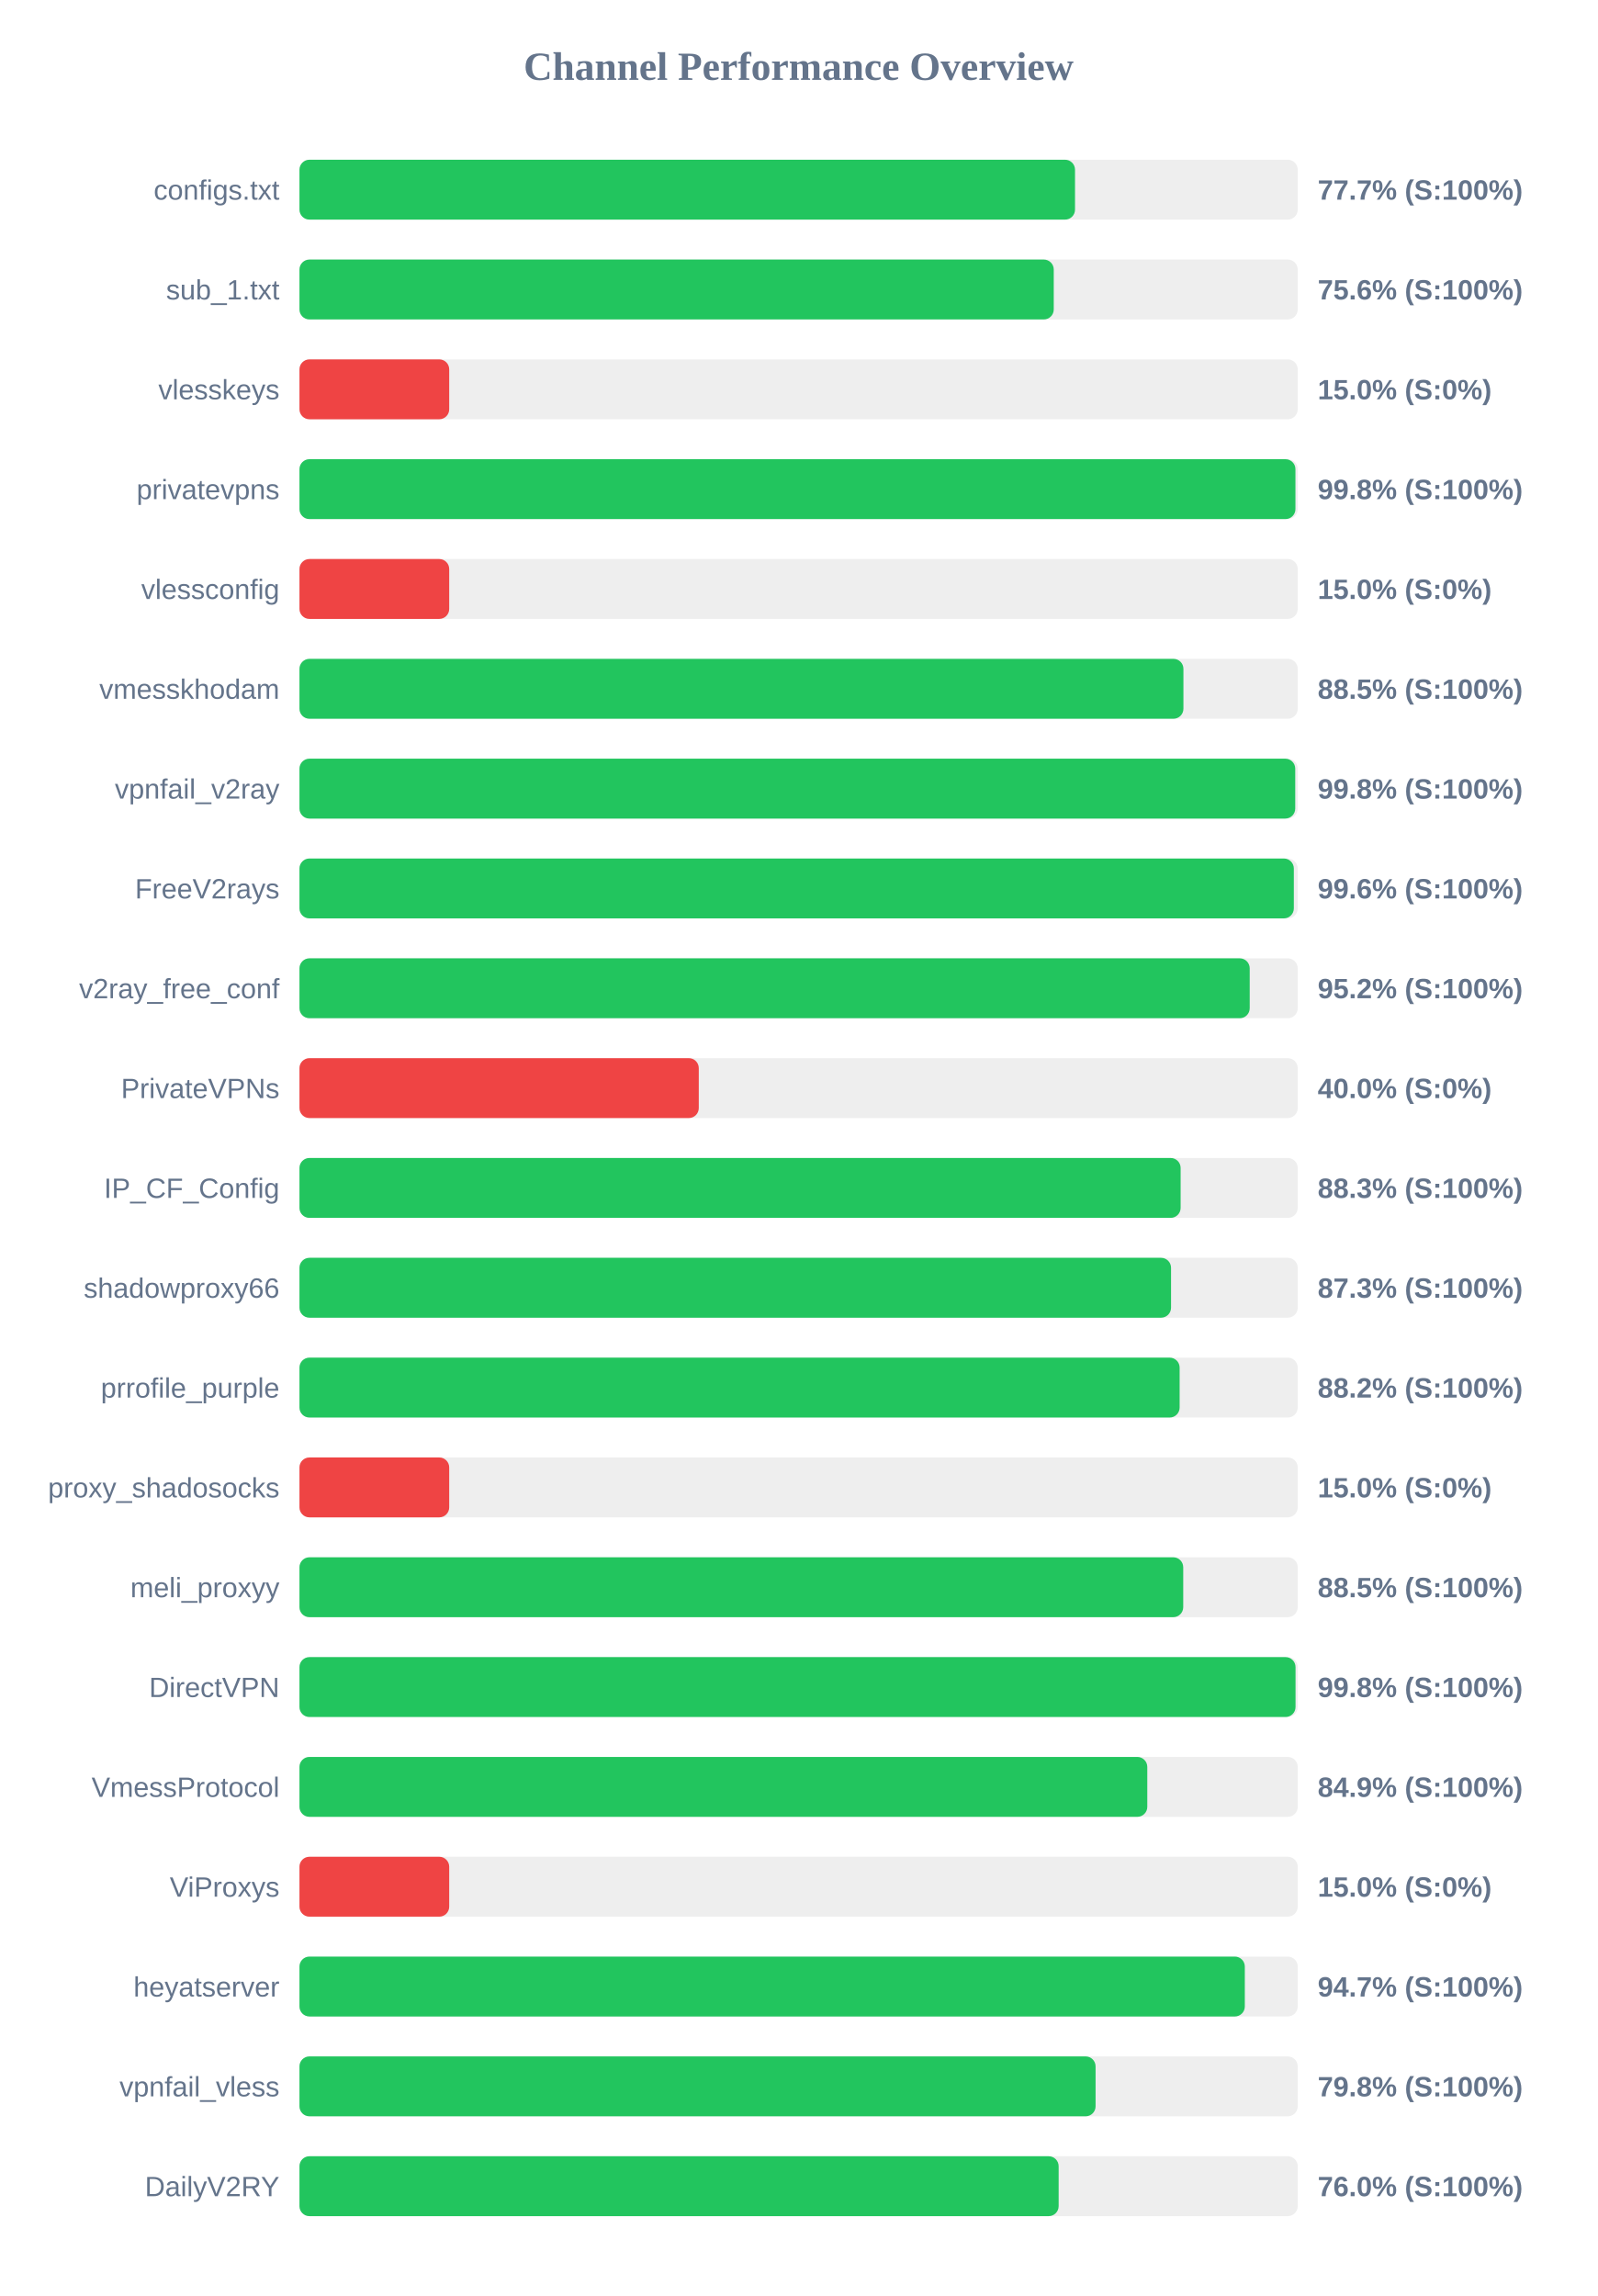
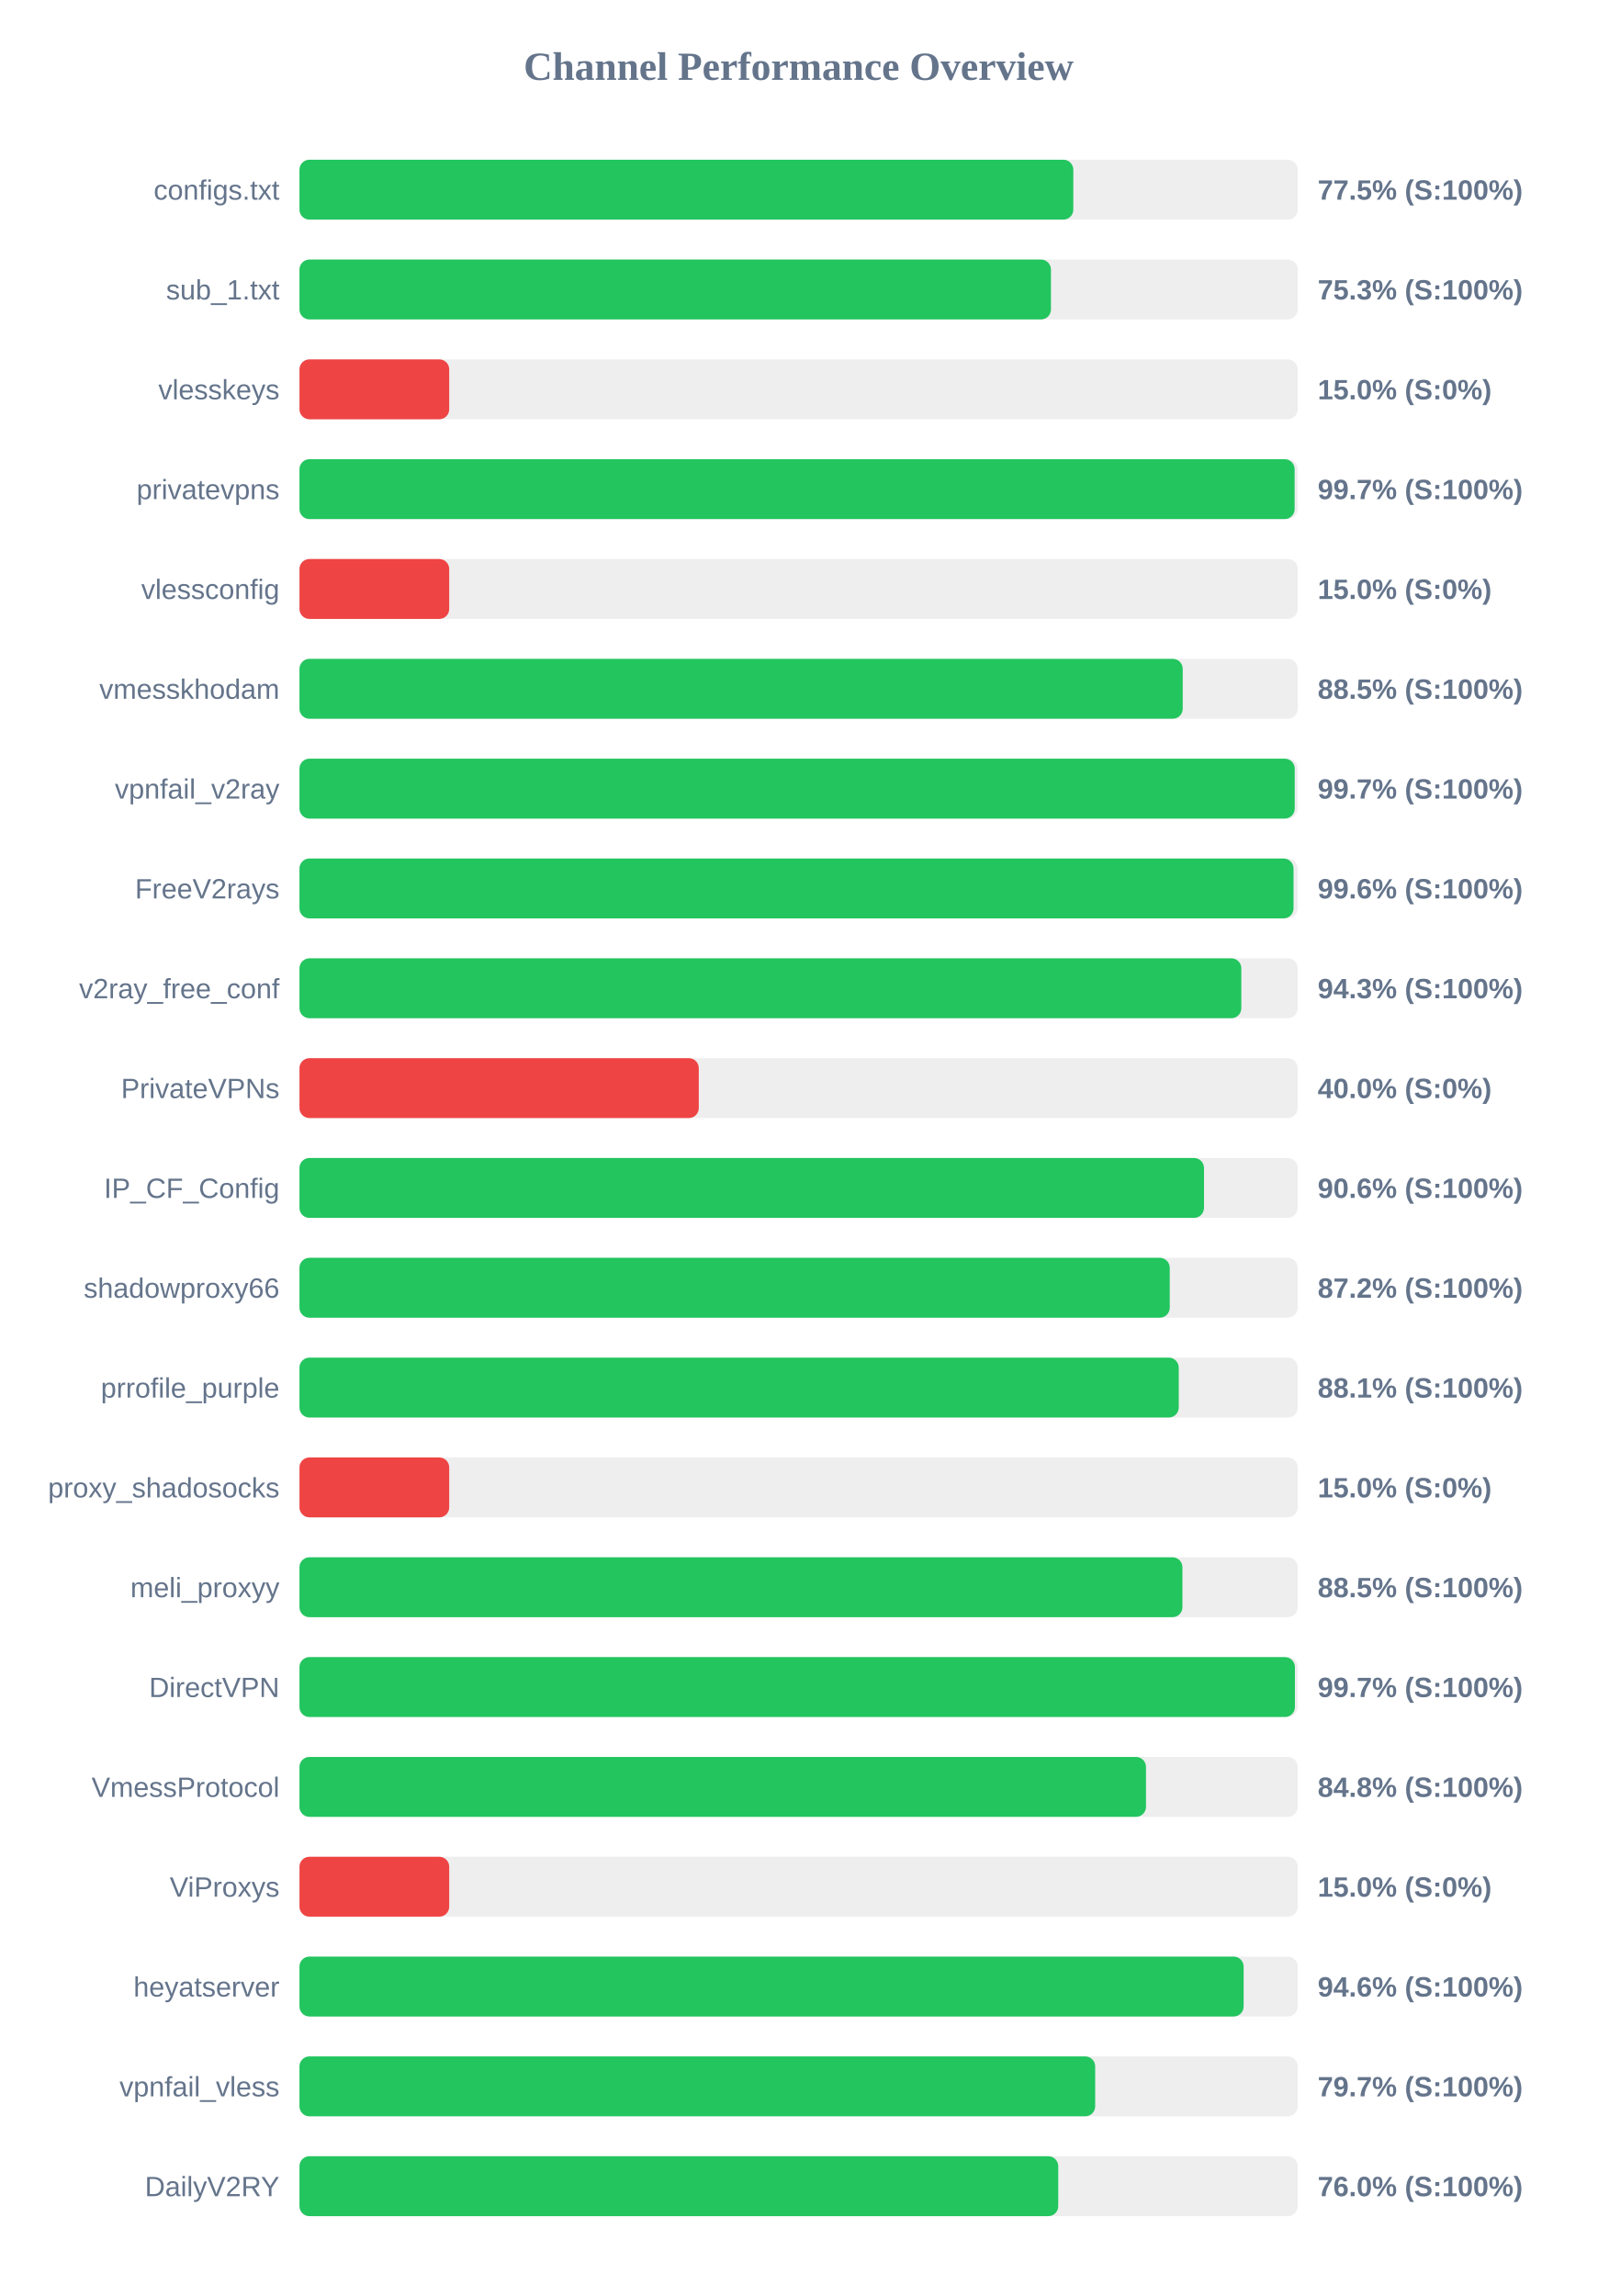
<svg xmlns="http://www.w3.org/2000/svg" width="800" height="1150" version="1.1">
  <style>
        .row { font: 14px Arial; fill: #64748b; }
        .score { font: bold 14px Arial; fill: #64748b; }
    </style>
  <text x="400" y="40" text-anchor="middle" font-size="20px" font-weight="bold" fill="#64748b">Channel Performance Overview</text>
  <rect x="150" y="80" width="500" height="30" fill="#eee" rx="5" />
-   <rect x="150" y="80" width="388.45" height="30" fill="#22c55e" rx="5" />
+   <rect x="150" y="80" width="387.6" height="30" fill="#22c55e" rx="5" />
  <text x="140" y="100" text-anchor="end" class="row">configs.txt</text>
-   <text x="660" y="100" text-anchor="start" class="score">77.7% (S:100%)</text>
+   <text x="660" y="100" text-anchor="start" class="score">77.5% (S:100%)</text>
  <rect x="150" y="130" width="500" height="30" fill="#eee" rx="5" />
-   <rect x="150" y="130" width="377.8" height="30" fill="#22c55e" rx="5" />
+   <rect x="150" y="130" width="376.4" height="30" fill="#22c55e" rx="5" />
  <text x="140" y="150" text-anchor="end" class="row">sub_1.txt</text>
-   <text x="660" y="150" text-anchor="start" class="score">75.6% (S:100%)</text>
+   <text x="660" y="150" text-anchor="start" class="score">75.3% (S:100%)</text>
  <rect x="150" y="180" width="500" height="30" fill="#eee" rx="5" />
  <rect x="150" y="180" width="75.0" height="30" fill="#ef4444" rx="5" />
  <text x="140" y="200" text-anchor="end" class="row">vlesskeys</text>
  <text x="660" y="200" text-anchor="start" class="score">15.0% (S:0%)</text>
  <rect x="150" y="230" width="500" height="30" fill="#eee" rx="5" />
-   <rect x="150" y="230" width="498.85" height="30" fill="#22c55e" rx="5" />
+   <rect x="150" y="230" width="498.45" height="30" fill="#22c55e" rx="5" />
  <text x="140" y="250" text-anchor="end" class="row">privatevpns</text>
-   <text x="660" y="250" text-anchor="start" class="score">99.8% (S:100%)</text>
+   <text x="660" y="250" text-anchor="start" class="score">99.7% (S:100%)</text>
  <rect x="150" y="280" width="500" height="30" fill="#eee" rx="5" />
  <rect x="150" y="280" width="75.0" height="30" fill="#ef4444" rx="5" />
  <text x="140" y="300" text-anchor="end" class="row">vlessconfig</text>
  <text x="660" y="300" text-anchor="start" class="score">15.0% (S:0%)</text>
  <rect x="150" y="330" width="500" height="30" fill="#eee" rx="5" />
-   <rect x="150" y="330" width="442.75" height="30" fill="#22c55e" rx="5" />
+   <rect x="150" y="330" width="442.4" height="30" fill="#22c55e" rx="5" />
  <text x="140" y="350" text-anchor="end" class="row">vmesskhodam</text>
  <text x="660" y="350" text-anchor="start" class="score">88.5% (S:100%)</text>
  <rect x="150" y="380" width="500" height="30" fill="#eee" rx="5" />
-   <rect x="150" y="380" width="498.75" height="30" fill="#22c55e" rx="5" />
+   <rect x="150" y="380" width="498.5" height="30" fill="#22c55e" rx="5" />
  <text x="140" y="400" text-anchor="end" class="row">vpnfail_v2ray</text>
-   <text x="660" y="400" text-anchor="start" class="score">99.8% (S:100%)</text>
+   <text x="660" y="400" text-anchor="start" class="score">99.7% (S:100%)</text>
  <rect x="150" y="430" width="500" height="30" fill="#eee" rx="5" />
-   <rect x="150" y="430" width="498.05" height="30" fill="#22c55e" rx="5" />
+   <rect x="150" y="430" width="497.9" height="30" fill="#22c55e" rx="5" />
  <text x="140" y="450" text-anchor="end" class="row">FreeV2rays</text>
  <text x="660" y="450" text-anchor="start" class="score">99.6% (S:100%)</text>
  <rect x="150" y="480" width="500" height="30" fill="#eee" rx="5" />
-   <rect x="150" y="480" width="475.95" height="30" fill="#22c55e" rx="5" />
+   <rect x="150" y="480" width="471.75" height="30" fill="#22c55e" rx="5" />
  <text x="140" y="500" text-anchor="end" class="row">v2ray_free_conf</text>
-   <text x="660" y="500" text-anchor="start" class="score">95.2% (S:100%)</text>
+   <text x="660" y="500" text-anchor="start" class="score">94.3% (S:100%)</text>
  <rect x="150" y="530" width="500" height="30" fill="#eee" rx="5" />
  <rect x="150" y="530" width="200.0" height="30" fill="#ef4444" rx="5" />
  <text x="140" y="550" text-anchor="end" class="row">PrivateVPNs</text>
  <text x="660" y="550" text-anchor="start" class="score">40.0% (S:0%)</text>
  <rect x="150" y="580" width="500" height="30" fill="#eee" rx="5" />
-   <rect x="150" y="580" width="441.35" height="30" fill="#22c55e" rx="5" />
+   <rect x="150" y="580" width="453.05" height="30" fill="#22c55e" rx="5" />
  <text x="140" y="600" text-anchor="end" class="row">IP_CF_Config</text>
-   <text x="660" y="600" text-anchor="start" class="score">88.3% (S:100%)</text>
+   <text x="660" y="600" text-anchor="start" class="score">90.6% (S:100%)</text>
  <rect x="150" y="630" width="500" height="30" fill="#eee" rx="5" />
-   <rect x="150" y="630" width="436.55" height="30" fill="#22c55e" rx="5" />
+   <rect x="150" y="630" width="435.9" height="30" fill="#22c55e" rx="5" />
  <text x="140" y="650" text-anchor="end" class="row">shadowproxy66</text>
-   <text x="660" y="650" text-anchor="start" class="score">87.3% (S:100%)</text>
+   <text x="660" y="650" text-anchor="start" class="score">87.2% (S:100%)</text>
  <rect x="150" y="680" width="500" height="30" fill="#eee" rx="5" />
-   <rect x="150" y="680" width="440.85" height="30" fill="#22c55e" rx="5" />
+   <rect x="150" y="680" width="440.4" height="30" fill="#22c55e" rx="5" />
  <text x="140" y="700" text-anchor="end" class="row">prrofile_purple</text>
-   <text x="660" y="700" text-anchor="start" class="score">88.2% (S:100%)</text>
+   <text x="660" y="700" text-anchor="start" class="score">88.1% (S:100%)</text>
  <rect x="150" y="730" width="500" height="30" fill="#eee" rx="5" />
  <rect x="150" y="730" width="75.0" height="30" fill="#ef4444" rx="5" />
  <text x="140" y="750" text-anchor="end" class="row">proxy_shadosocks</text>
  <text x="660" y="750" text-anchor="start" class="score">15.0% (S:0%)</text>
  <rect x="150" y="780" width="500" height="30" fill="#eee" rx="5" />
-   <rect x="150" y="780" width="442.65" height="30" fill="#22c55e" rx="5" />
+   <rect x="150" y="780" width="442.25" height="30" fill="#22c55e" rx="5" />
  <text x="140" y="800" text-anchor="end" class="row">meli_proxyy</text>
  <text x="660" y="800" text-anchor="start" class="score">88.5% (S:100%)</text>
  <rect x="150" y="830" width="500" height="30" fill="#eee" rx="5" />
-   <rect x="150" y="830" width="498.9" height="30" fill="#22c55e" rx="5" />
+   <rect x="150" y="830" width="498.6" height="30" fill="#22c55e" rx="5" />
  <text x="140" y="850" text-anchor="end" class="row">DirectVPN</text>
-   <text x="660" y="850" text-anchor="start" class="score">99.8% (S:100%)</text>
+   <text x="660" y="850" text-anchor="start" class="score">99.7% (S:100%)</text>
  <rect x="150" y="880" width="500" height="30" fill="#eee" rx="5" />
-   <rect x="150" y="880" width="424.65" height="30" fill="#22c55e" rx="5" />
+   <rect x="150" y="880" width="424.0" height="30" fill="#22c55e" rx="5" />
  <text x="140" y="900" text-anchor="end" class="row">VmessProtocol</text>
-   <text x="660" y="900" text-anchor="start" class="score">84.9% (S:100%)</text>
+   <text x="660" y="900" text-anchor="start" class="score">84.8% (S:100%)</text>
  <rect x="150" y="930" width="500" height="30" fill="#eee" rx="5" />
  <rect x="150" y="930" width="75.0" height="30" fill="#ef4444" rx="5" />
  <text x="140" y="950" text-anchor="end" class="row">ViProxys</text>
  <text x="660" y="950" text-anchor="start" class="score">15.0% (S:0%)</text>
  <rect x="150" y="980" width="500" height="30" fill="#eee" rx="5" />
-   <rect x="150" y="980" width="473.5" height="30" fill="#22c55e" rx="5" />
+   <rect x="150" y="980" width="472.9" height="30" fill="#22c55e" rx="5" />
  <text x="140" y="1000" text-anchor="end" class="row">heyatserver</text>
-   <text x="660" y="1000" text-anchor="start" class="score">94.7% (S:100%)</text>
+   <text x="660" y="1000" text-anchor="start" class="score">94.6% (S:100%)</text>
  <rect x="150" y="1030" width="500" height="30" fill="#eee" rx="5" />
-   <rect x="150" y="1030" width="398.75" height="30" fill="#22c55e" rx="5" />
+   <rect x="150" y="1030" width="398.55" height="30" fill="#22c55e" rx="5" />
  <text x="140" y="1050" text-anchor="end" class="row">vpnfail_vless</text>
-   <text x="660" y="1050" text-anchor="start" class="score">79.8% (S:100%)</text>
+   <text x="660" y="1050" text-anchor="start" class="score">79.7% (S:100%)</text>
  <rect x="150" y="1080" width="500" height="30" fill="#eee" rx="5" />
-   <rect x="150" y="1080" width="380.25" height="30" fill="#22c55e" rx="5" />
+   <rect x="150" y="1080" width="380.05" height="30" fill="#22c55e" rx="5" />
  <text x="140" y="1100" text-anchor="end" class="row">DailyV2RY</text>
  <text x="660" y="1100" text-anchor="start" class="score">76.0% (S:100%)</text>
</svg>
